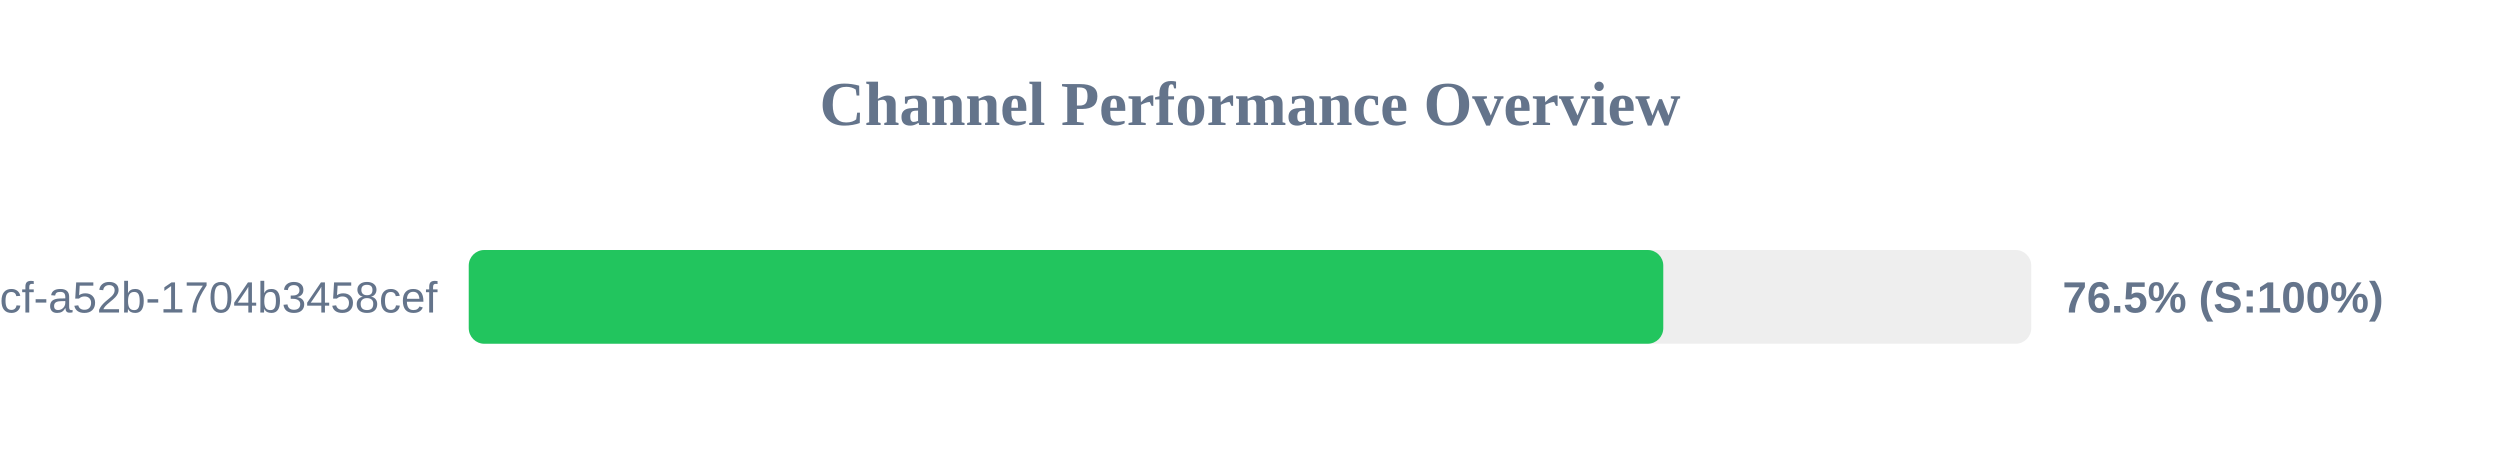
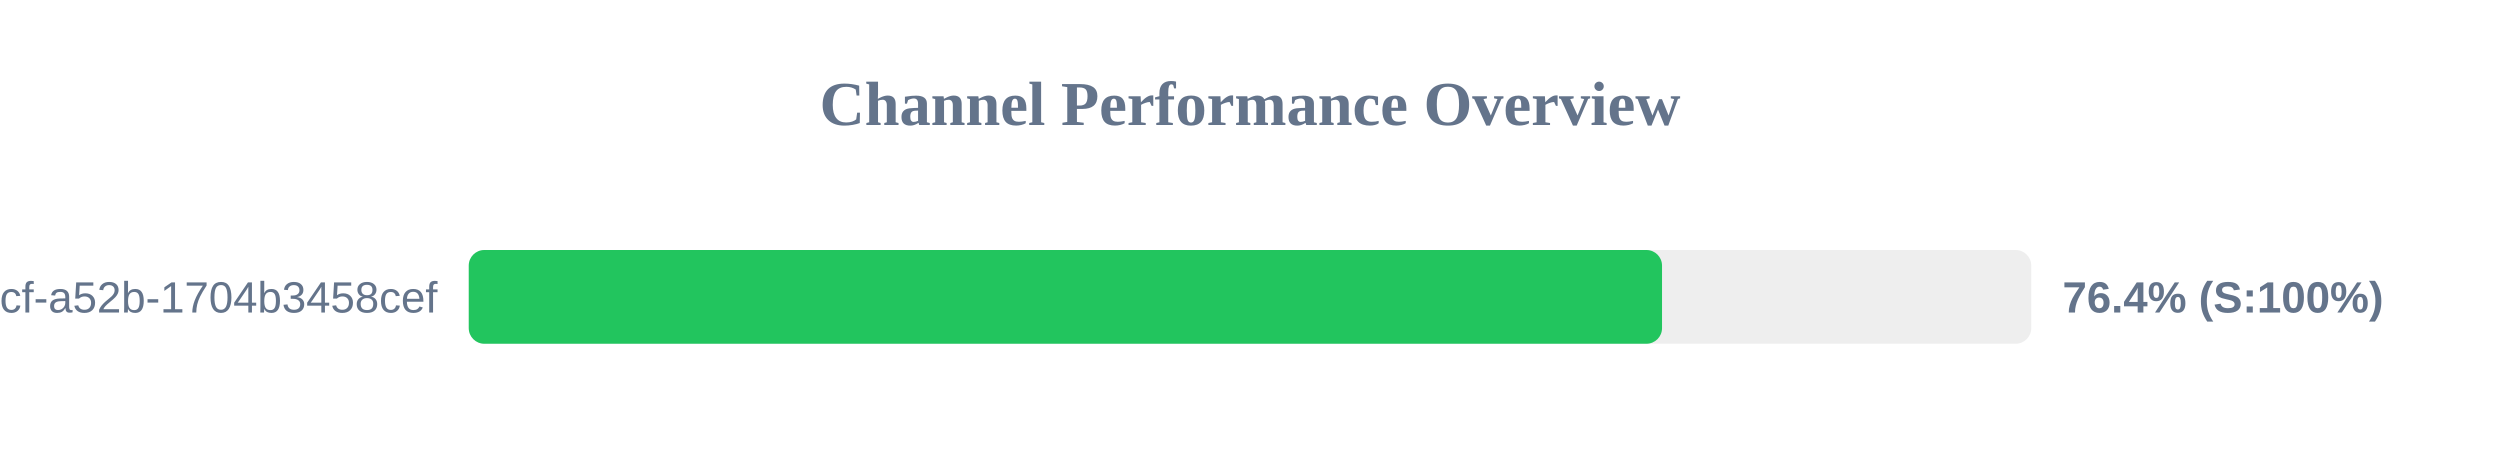
<svg xmlns="http://www.w3.org/2000/svg" width="800" height="150" version="1.1">
  <style>
        .row { font: 14px Arial; fill: #64748b; }
        .score { font: bold 14px Arial; fill: #64748b; }
    </style>
  <text x="400" y="40" text-anchor="middle" font-size="20px" font-weight="bold" fill="#64748b">Channel Performance Overview</text>
  <rect x="150" y="80" width="500" height="30" fill="#eee" rx="5" />
-   <rect x="150" y="80" width="382.25" height="30" fill="#22c55e" rx="5" />
+   <rect x="150" y="80" width="381.85" height="30" fill="#22c55e" rx="5" />
  <text x="140" y="100" text-anchor="end" class="row">?uuid=0cb527d9-6117-4bcf-a52b-1704b3458cef</text>
-   <text x="660" y="100" text-anchor="start" class="score">76.5% (S:100%)</text>
+   <text x="660" y="100" text-anchor="start" class="score">76.4% (S:100%)</text>
</svg>
